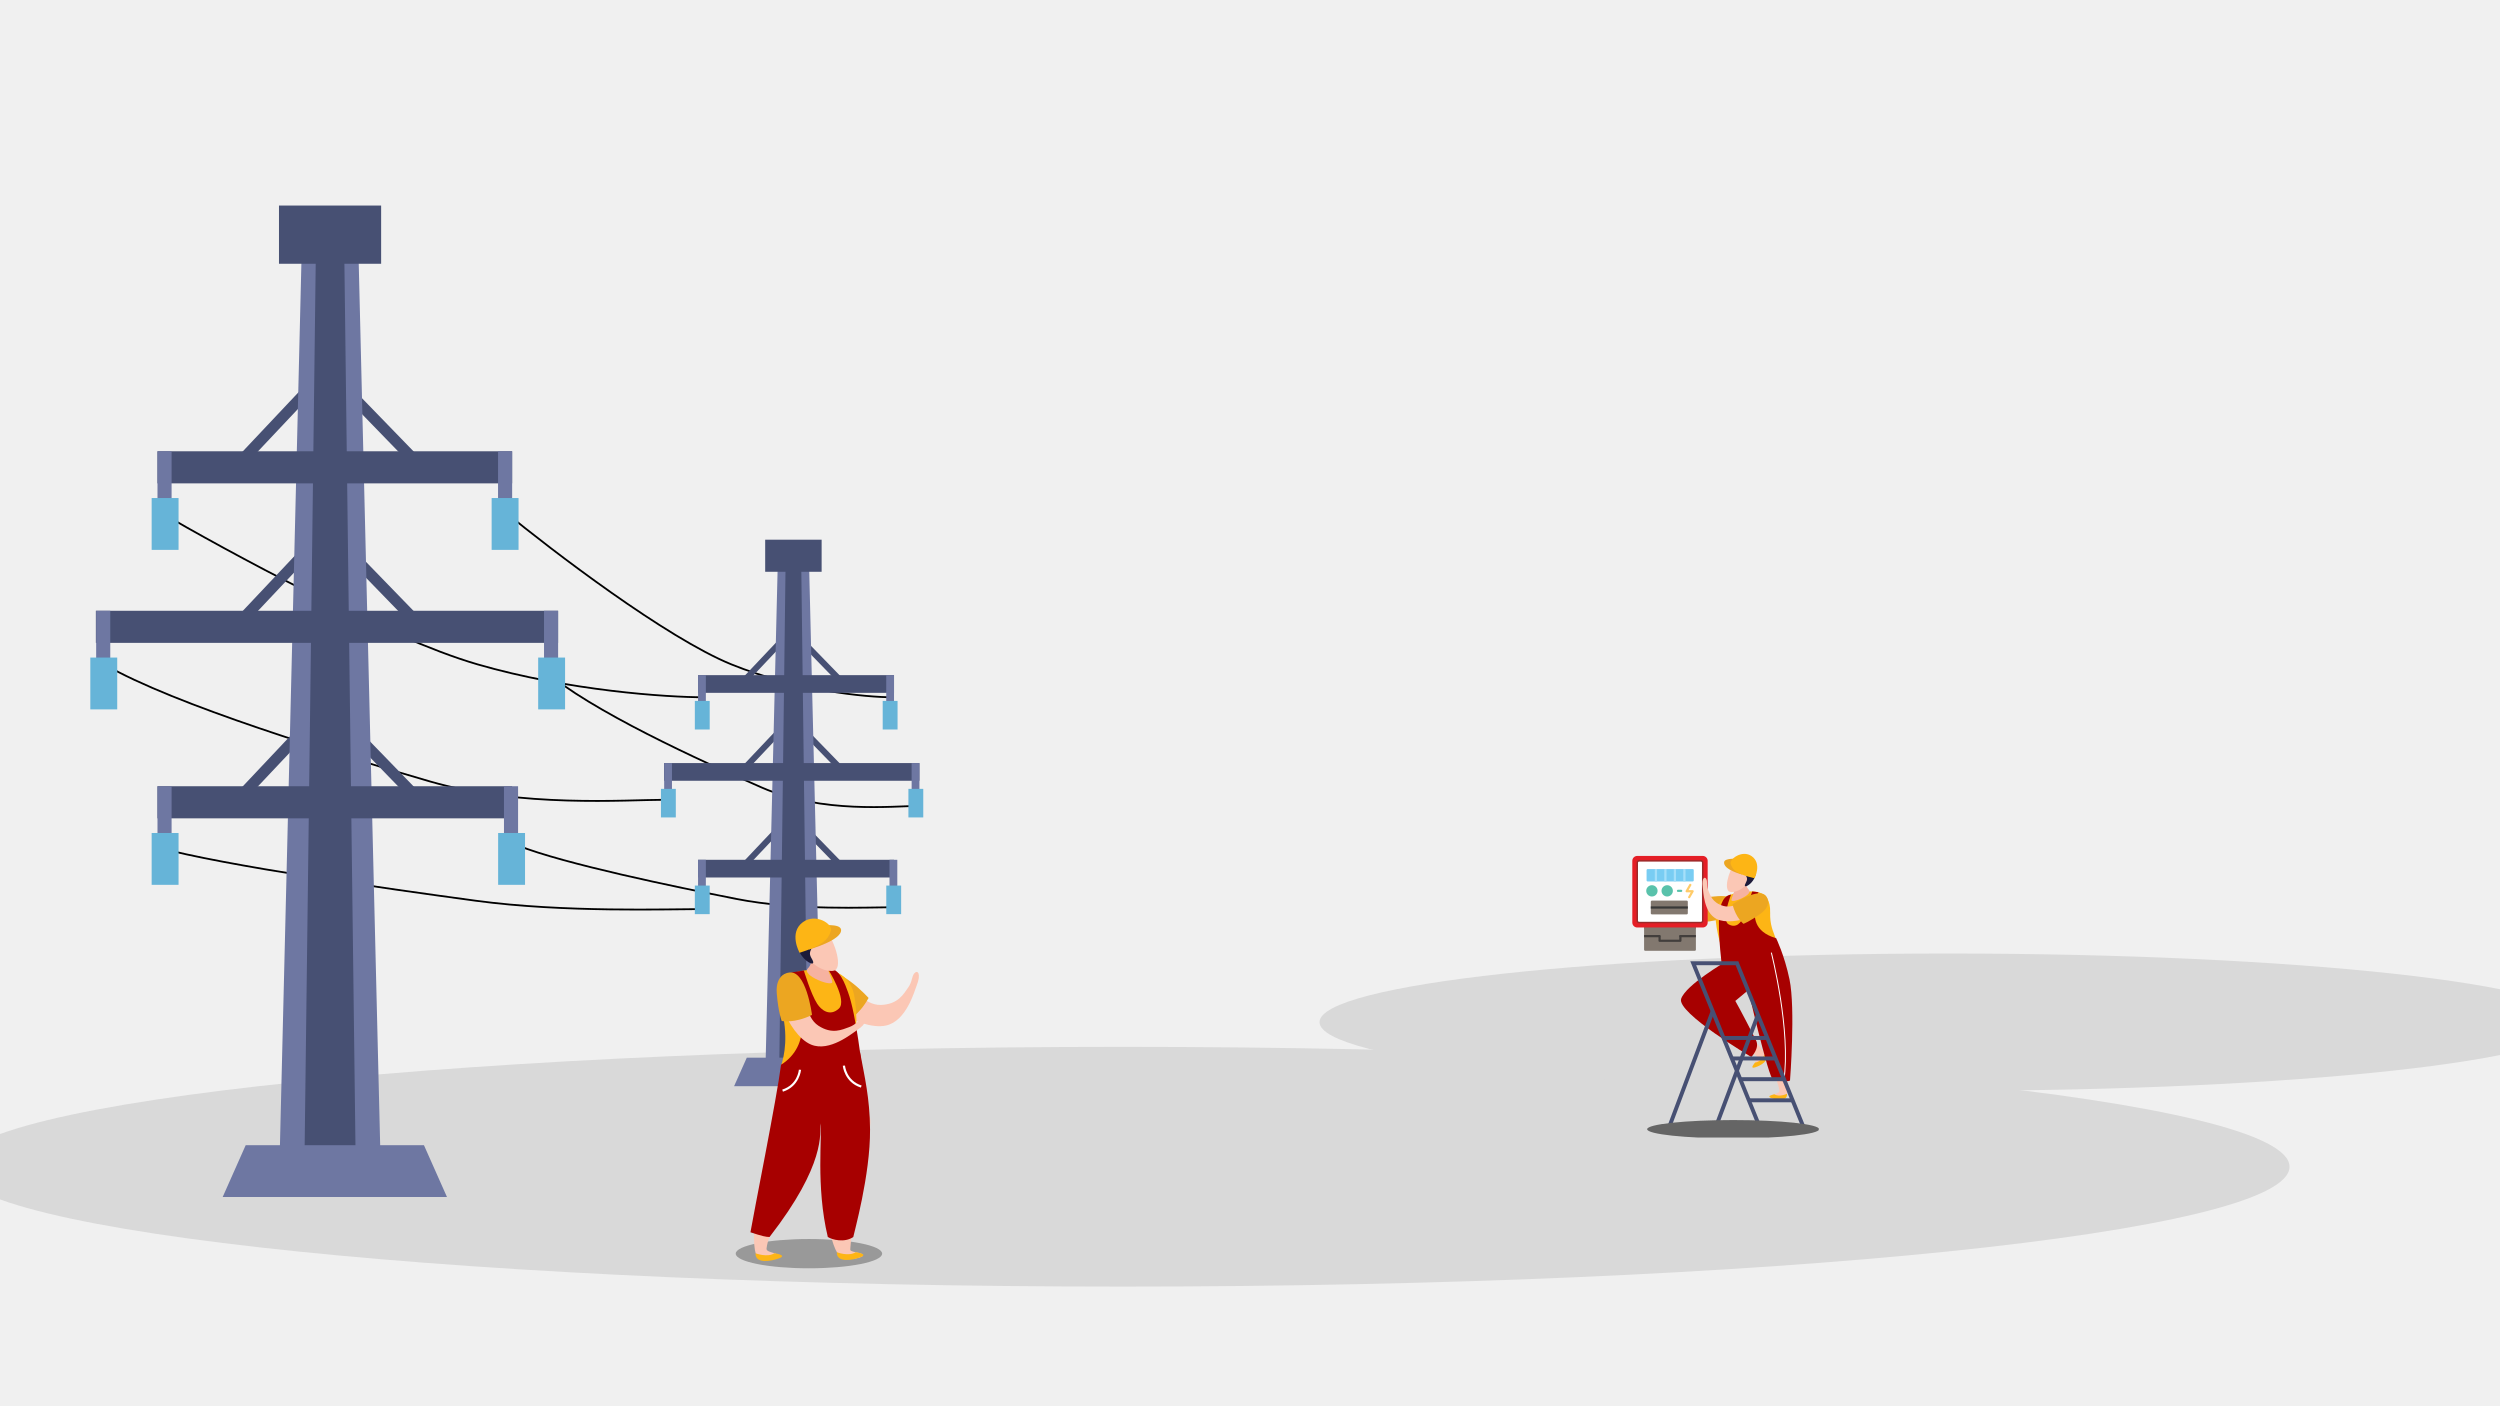
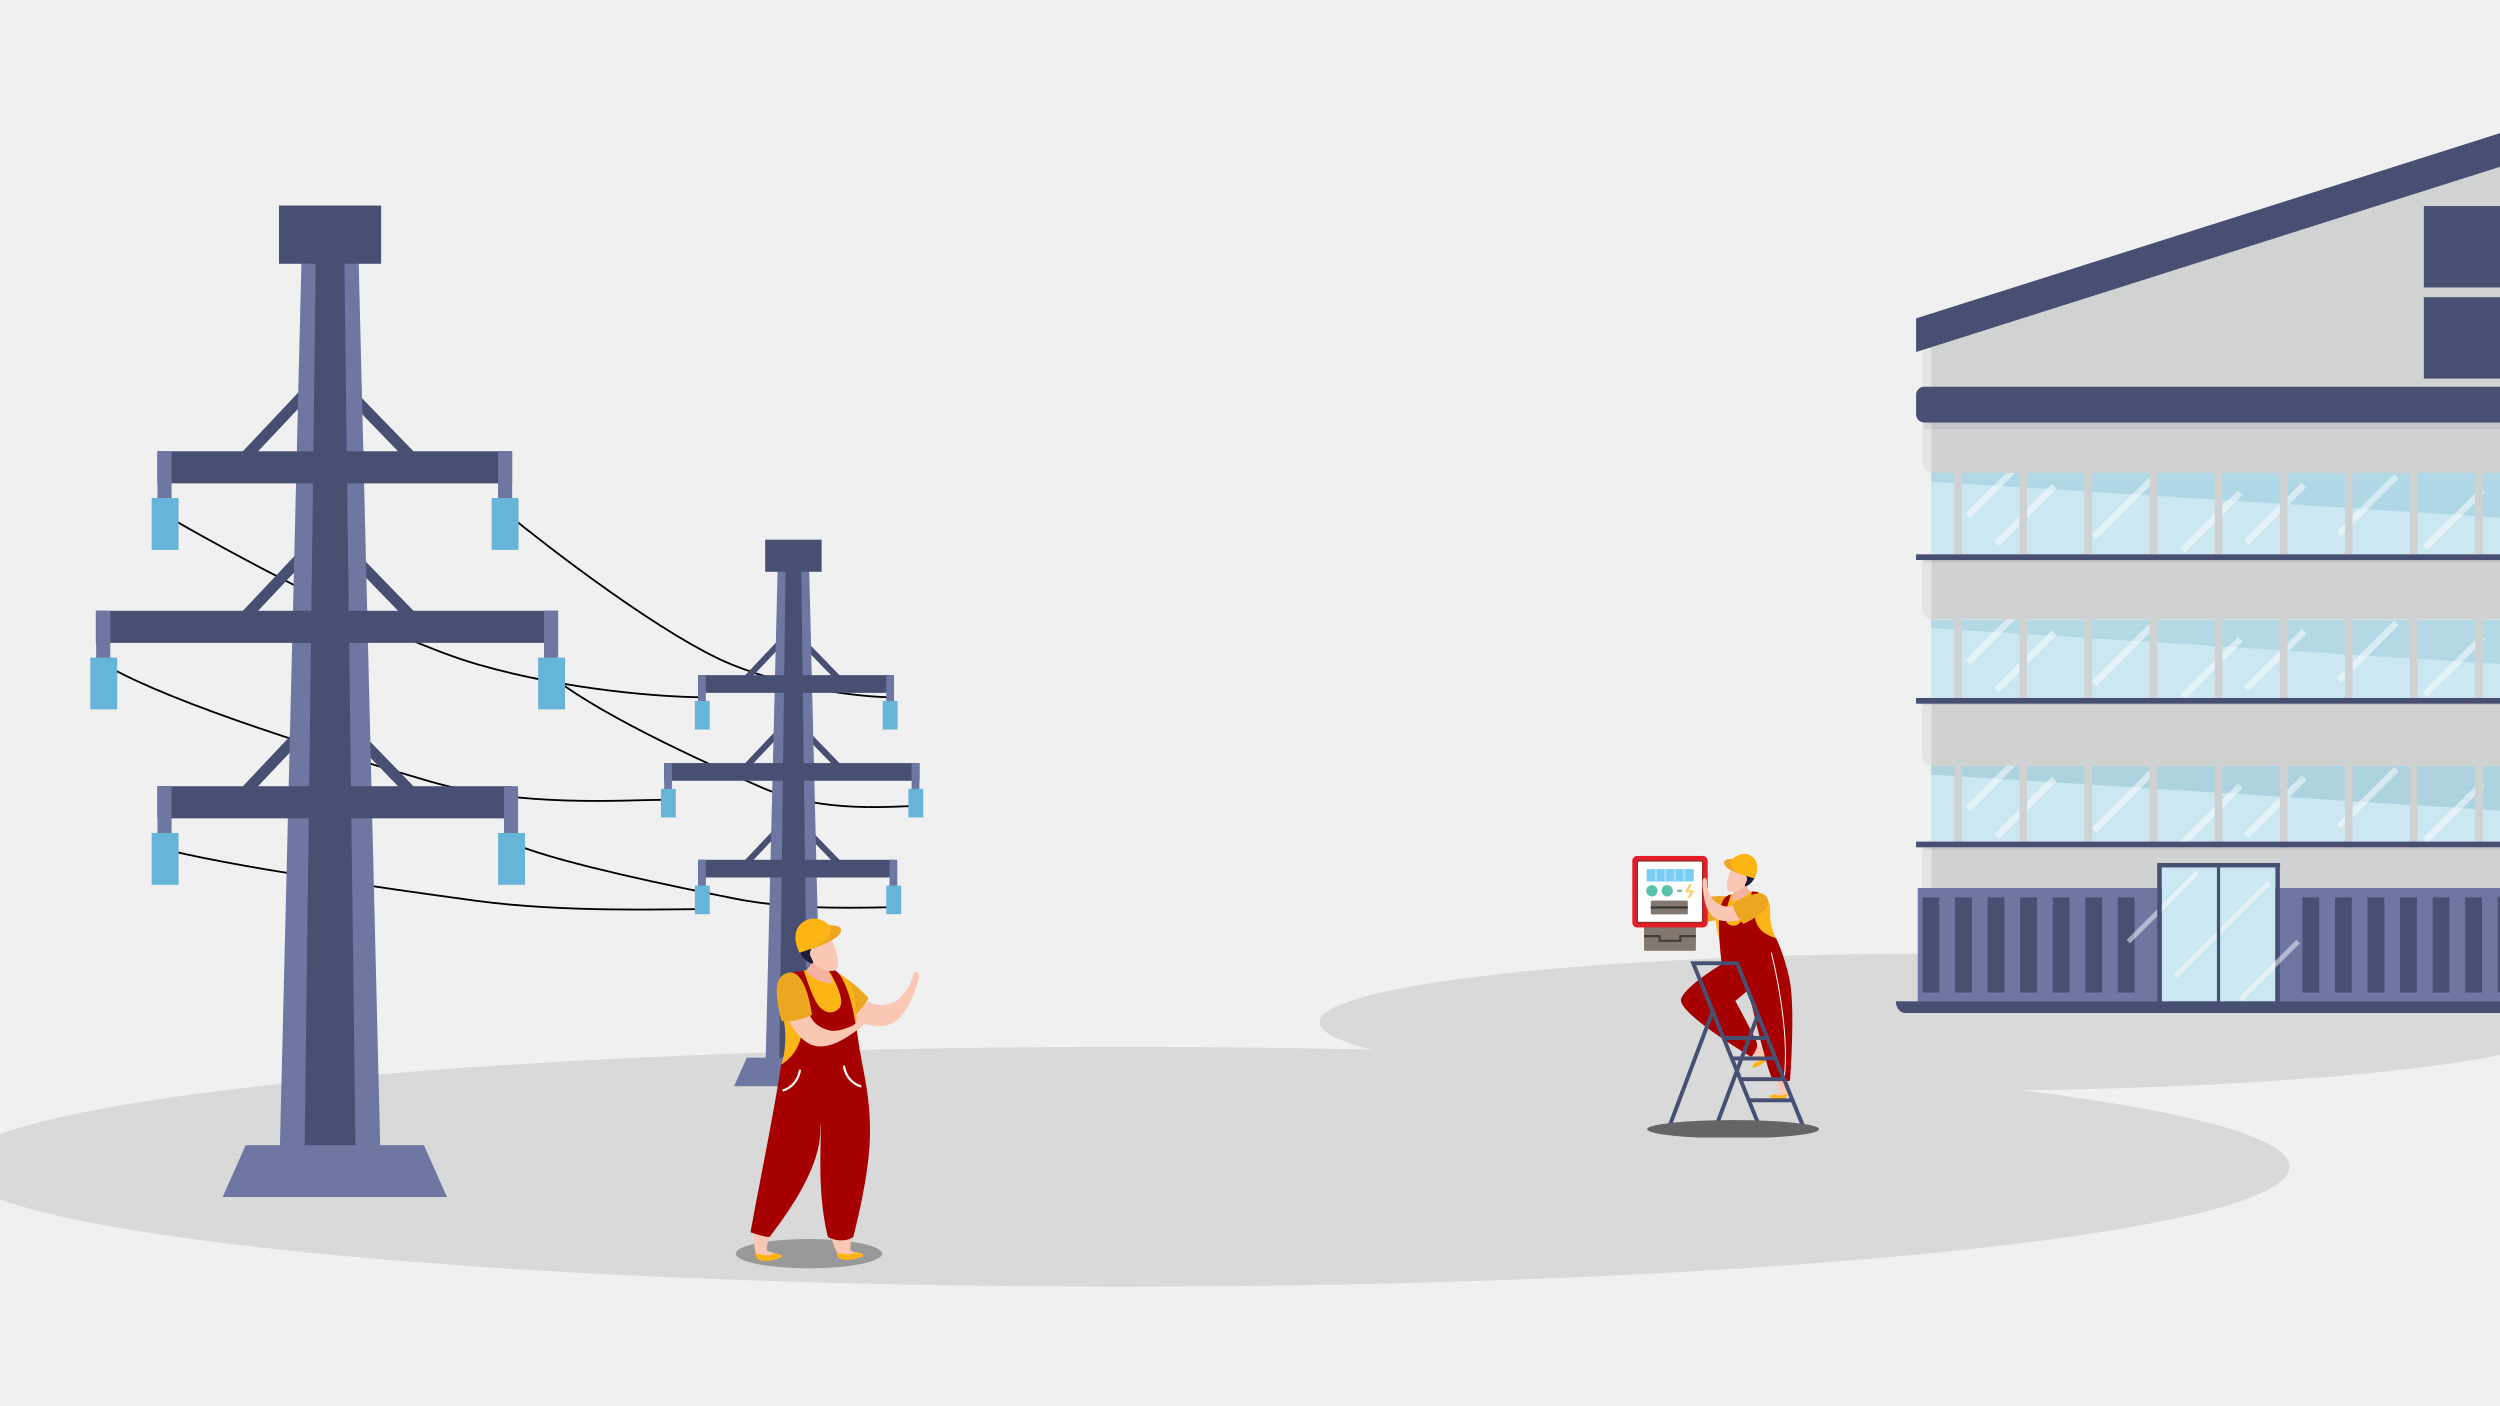
<svg xmlns="http://www.w3.org/2000/svg" width="1366" height="768" viewBox="0 0 1366 768" fill="none">
  <mask id="mask0_9_550" style="mask-type:alpha" maskUnits="userSpaceOnUse" x="0" y="0" width="1367" height="768">
    <rect width="1367" height="768" fill="#D9D9D9" />
  </mask>
  <g mask="url(#mask0_9_550)">
    <path d="M86 279C123.61 301 211.242 348.6 260.887 363C310.532 377.4 364.314 381 385 381" stroke="black" />
    <path d="M57 363C94.61 385 185.355 412.6 235 427C284.645 441.4 342.314 437 363 437" stroke="black" />
    <path d="M86 463C122.75 473.022 211.418 485.596 259.928 492.156C308.438 498.716 364.788 496.712 385 496.712" stroke="black" />
    <path d="M283 462C308.196 472.022 368.989 484.596 402.248 491.156C435.507 497.716 474.142 495.712 488 495.712" stroke="black" />
    <path d="M297 366C322.196 388.108 382.989 415.844 416.248 430.315C449.507 444.785 488.142 440.364 502 440.364" stroke="black" />
    <path d="M275 279C301.792 301 364.219 348.6 399.585 363C434.951 377.4 473.264 381 488 381" stroke="black" />
    <ellipse cx="613.5" cy="637.5" rx="637.5" ry="65.5" fill="#D9D9D9" />
    <ellipse cx="1064.5" cy="558.5" rx="343.5" ry="37.5" fill="#D9D9D9" />
  </g>
  <path d="M228.03 257.452L178.699 206.589L130.79 257.416L126.389 253.271L178.64 197.837L232.379 253.235L228.03 257.452Z" fill="#475073" />
  <path d="M228.03 344.606L178.699 293.75L130.79 344.573L126.389 340.426L178.64 284.998L232.379 340.393L228.03 344.606Z" fill="#475073" />
  <path d="M228.03 440.477L178.699 389.621L130.79 440.444L126.389 436.293L178.64 380.862L232.379 436.26L228.03 440.477Z" fill="#475073" />
  <path d="M208.254 647.387H152.434L165 130.733H195.688L208.254 647.387Z" fill="#6E77A2" />
  <path d="M194.298 631.777H166.39L172.671 130.733H188.017L194.298 631.777Z" fill="#475073" />
  <path d="M244.221 654.034H121.673L134.245 625.735H231.646L244.221 654.034Z" fill="#6E77A2" />
  <path d="M208.25 112.311H152.434V144.12H208.25V112.311Z" fill="#475073" />
  <path d="M279.837 246.578H86.051V264.112H279.837V246.578Z" fill="#475073" />
  <path d="M279.837 429.603H86.051V447.14H279.837V429.603Z" fill="#475073" />
  <path d="M304.942 333.729H52.377V351.263H304.942V333.729Z" fill="#475073" />
  <path d="M93.758 246.578H86.051V289.376H93.758V246.578Z" fill="#6E77A2" />
  <path d="M279.837 246.578H272.133V289.376H279.837V246.578Z" fill="#6E77A2" />
  <path d="M97.561 272.125H82.862V300.45H97.561V272.125Z" fill="#66B4D8" />
  <path d="M60.249 333.729H52.542V376.524H60.249V333.729Z" fill="#6E77A2" />
  <path d="M64.049 359.289H49.35V387.611H64.049V359.289Z" fill="#66B4D8" />
  <path d="M283.078 429.603H275.367V472.397H283.078V429.603Z" fill="#6E77A2" />
  <path d="M286.881 455.149H272.179V483.475H286.881V455.149Z" fill="#66B4D8" />
  <path d="M93.758 429.603H86.051V472.397H93.758V429.603Z" fill="#6E77A2" />
  <path d="M97.561 455.149H82.862V483.475H97.561V455.149Z" fill="#66B4D8" />
  <path d="M304.958 333.729H297.254V376.524H304.958V333.729Z" fill="#6E77A2" />
  <path d="M308.758 359.289H294.062V387.611H308.758V359.289Z" fill="#66B4D8" />
  <path d="M283.331 272.125H268.632V300.45H283.331V272.125Z" fill="#66B4D8" />
  <path d="M459.868 374.896L432.61 346.858L406.138 374.876L403.707 372.591L432.577 342.034L462.27 372.571L459.868 374.896Z" fill="#475073" />
  <path d="M459.868 422.938L432.61 394.905L406.138 422.92L403.707 420.634L432.577 390.08L462.27 420.616L459.868 422.938Z" fill="#475073" />
  <path d="M459.868 475.786L432.61 447.752L406.138 475.768L403.707 473.479L432.577 442.924L462.27 473.461L459.868 475.786Z" fill="#475073" />
  <path d="M448.94 589.842H418.097L425.04 305.044H441.997L448.94 589.842Z" fill="#6E77A2" />
  <path d="M441.229 581.237H425.809L429.279 305.044H437.758L441.229 581.237Z" fill="#475073" />
  <path d="M468.814 593.506H401.101L408.047 577.907H461.865L468.814 593.506Z" fill="#6E77A2" />
  <path d="M448.938 294.889H418.097V312.423H448.938V294.889Z" fill="#475073" />
  <path d="M488.493 368.902H381.418V378.567H488.493V368.902Z" fill="#475073" />
  <path d="M488.493 469.792H381.418V479.459H488.493V469.792Z" fill="#475073" />
  <path d="M502.364 416.943H362.812V426.608H502.364V416.943Z" fill="#475073" />
  <path d="M385.677 368.902H381.418V392.493H385.677V368.902Z" fill="#6E77A2" />
  <path d="M488.493 368.902H484.236V392.493H488.493V368.902Z" fill="#6E77A2" />
  <path d="M387.778 382.984H379.656V398.598H387.778V382.984Z" fill="#66B4D8" />
  <path d="M367.161 416.943H362.903V440.532H367.161V416.943Z" fill="#6E77A2" />
  <path d="M369.261 431.032H361.139V446.644H369.261V431.032Z" fill="#66B4D8" />
  <path d="M490.284 469.792H486.023V493.382H490.284V469.792Z" fill="#6E77A2" />
  <path d="M492.385 483.874H484.261V499.488H492.385V483.874Z" fill="#66B4D8" />
  <path d="M385.677 469.792H381.418V493.382H385.677V469.792Z" fill="#6E77A2" />
  <path d="M387.778 483.874H379.656V499.488H387.778V483.874Z" fill="#66B4D8" />
  <path d="M502.373 416.943H498.116V440.532H502.373V416.943Z" fill="#6E77A2" />
  <path d="M504.473 431.032H496.353V446.644H504.473V431.032Z" fill="#66B4D8" />
  <path d="M490.423 382.984H482.302V398.598H490.423V382.984Z" fill="#66B4D8" />
  <ellipse cx="442" cy="685" rx="40" ry="8" fill="#6F6F6F" fill-opacity="0.6" />
  <path d="M448.06 536.528C449.16 535.113 453.678 532.207 458.175 534.613C464.185 537.835 471.868 549.406 481.274 549.1C490.718 548.783 493.679 543.17 496.172 539.678C498.656 536.171 497.992 533.612 499.671 531.74C501.346 529.854 503.491 531.935 500.86 538.504C499.605 541.65 495.246 557.914 484.097 560.353C469.487 563.553 441.604 544.971 448.06 536.528Z" fill="#FBC7B5" />
  <path d="M449.524 533.303C449.524 533.303 443.903 538.219 451.002 546.766C458.103 555.312 462.379 558.057 462.379 558.057C462.379 558.057 469.104 555.266 474.594 545.281C474.594 545.281 456.435 525.248 449.524 533.303Z" fill="#ECA621" />
  <path d="M426.765 550.397C430.935 565.767 428.633 576.57 426.765 582.425C431.115 583.82 428.524 586.144 428.407 586.436C422.258 599.167 460.477 591.623 467.191 581.317C469.501 577.775 467.29 573.274 467.707 566.468C467.854 564.941 467.892 563.39 467.911 561.874C468.097 554.903 467.624 548.101 466.645 543.468C463.643 529.424 450.401 528.738 442.344 529.86C438.683 530.365 433.913 530.981 430.245 533.133L430.225 533.162C425.956 535.743 423.666 538.971 426.765 550.397Z" fill="#FDB515" />
  <path d="M436.237 542.86C437.888 549.837 443.791 571.131 426.765 581.78C426.765 581.78 454.962 602.377 471.092 584.554C471.092 584.554 467.848 554.16 463.339 542.089C462.046 538.62 458.608 527.97 452.418 529.511C452.418 529.511 463.297 546.605 458.333 551.119C453.371 555.637 448.684 551.839 446.493 548.438C442.982 542.966 439.237 530.315 439.237 530.315L432.386 531.343C432.386 531.343 434.831 536.913 436.237 542.86Z" fill="#A70000" />
  <path d="M441.663 519.678C441.663 519.678 445.278 525.339 441.433 529.114C437.486 532.98 455.641 539.807 454.76 536.328C453.636 531.839 450.953 529.439 452.507 523.919L441.663 519.678Z" fill="#F6B2A0" />
  <path d="M449.823 506.982C454.191 510.139 460.43 525.667 456.814 529.731C455.213 531.503 447.674 530.692 442.143 524.224C439.862 521.584 436.808 516.441 439.042 510.604C440.06 507.951 444.758 503.314 449.823 506.982Z" fill="#FBC7B5" />
  <path d="M454.038 508.414C455.152 510.32 454.967 510.813 449 512.519C443.048 514.225 441.945 513.953 442.75 515.312C445.114 519.341 440.671 519.061 443.556 523.834C446.421 528.627 440.921 526.203 438.146 522.341C437.599 521.56 434.513 517.817 436.659 511.136C439.156 503.33 449.902 501.422 454.038 508.414Z" fill="#1D1B3A" />
  <path d="M441.948 518.849C441.948 518.849 460.408 513.646 459.549 507.903C459.02 504.366 448.303 505.754 448.303 505.754L441.948 518.849Z" fill="#ECA621" />
  <path d="M454.038 508.414C452.56 513.953 448.203 517 436.89 520.605C436.89 520.605 430.764 509.658 438.703 503.859C445.708 498.756 454.978 504.867 454.038 508.414Z" fill="#FDB515" />
  <path d="M429.221 532.335C430.86 531.802 434.874 532.186 437.058 536.521C439.992 542.323 439.652 555.559 447.176 560.448C454.723 565.349 460.118 562.582 463.985 561.213C467.845 559.83 468.727 557.478 471.066 556.92C473.414 556.362 473.952 559.17 468.287 562.86C465.578 564.626 453.258 574.964 443.206 570.786C430.031 565.319 419.555 535.398 429.221 532.335Z" fill="#FBC7B5" />
  <path d="M430.657 531.501C430.657 531.501 423.557 532.284 424.431 542.848C425.294 553.392 427.13 557.869 427.13 557.869C427.13 557.869 433.916 559.36 443.682 554.556C443.682 554.556 440.468 528.986 430.657 531.501Z" fill="#ECA621" />
  <path d="M416.893 640.995C413.067 655.934 408.579 687.831 415.934 688.011C423.278 688.176 427.382 685.958 423.149 684.775C418.911 683.581 418.74 683.12 418.87 681.935C420.692 666.528 444.837 642.506 446.887 624.193C447.576 617.94 448.055 612.22 448.379 607.201C451.125 620.611 449.104 634.848 449.344 639.556C450.122 656.297 453.708 687.944 461.752 688.01C470.318 688.07 474.526 685.701 469.054 684.574C464.321 683.575 464.519 683.355 464.605 682.188C465.754 665.282 473.972 634.028 475.547 613.946C477.366 590.769 420.223 627.934 416.893 640.995Z" fill="#FBC7B5" />
  <path d="M457.239 684.202C457.239 684.202 463.626 686.731 467.576 684.202C467.576 684.202 474.775 685.172 470.255 686.918C465.712 688.675 456.97 690.121 457.239 684.202Z" fill="#FDB515" />
  <path d="M412.812 684.775C412.812 684.775 419.207 687.291 423.148 684.775C423.148 684.775 430.352 685.755 425.811 687.493C421.277 689.245 412.546 690.698 412.812 684.775Z" fill="#FDB515" />
  <path d="M469.861 574.567C455.218 584.315 434.738 583.322 426.765 581.779C424.611 599.16 411.521 664.374 410.044 673.323C416.472 675.449 418.609 675.897 420.469 675.897C451.514 635.955 447.946 618.825 448.276 613.805C449.446 619.603 445.612 648.023 452.314 675.897C454.56 677.344 461.366 679.226 466.236 675.897C466.481 674.116 475.59 642.104 475.392 617.047C475.257 599.965 472.393 588.242 469.861 574.567Z" fill="#A70000" />
  <path d="M427.788 596.502C436.894 593.621 437.696 584.638 437.705 584.553L436.497 584.461C436.473 584.787 435.735 592.723 427.417 595.356L427.788 596.502Z" fill="white" />
  <path d="M470.407 594.266L470.777 593.113C462.434 590.476 461.705 582.302 461.697 582.218L460.489 582.31C460.498 582.408 461.3 591.387 470.407 594.266Z" fill="white" />
  <g clip-path="url(#clip0_9_550)">
    <path d="M948.733 496.518C948.645 495.22 947.113 491.644 943.436 491.273C938.521 490.772 929.214 494.623 923.695 490.628C918.156 486.61 918.656 482.037 918.58 478.925C918.516 475.807 919.95 474.534 919.704 472.732C919.465 470.916 917.33 471.299 916.241 476.324C915.718 478.721 911.731 490.271 917.434 496.253C924.903 504.096 949.178 504.211 948.733 496.518Z" fill="#FBC7B5" />
    <path d="M949.163 493.985C949.163 493.985 950.538 499.222 942.809 501.488C935.08 503.752 931.397 503.666 931.397 503.666C931.397 503.666 928.496 499.27 929.251 491.035C929.251 491.035 948.286 486.343 949.163 493.985Z" fill="#ECA621" />
    <path d="M961.28 487.658L961.263 487.635C958.32 486.739 954.854 487.106 952.193 487.368C946.329 487.929 937.116 490.639 937.371 501.06C937.463 504.493 938.28 509.376 939.587 514.265C939.854 515.333 940.143 516.42 940.505 517.471C941.943 522.21 941.144 525.753 943.37 527.87C949.836 534.013 980.068 534.171 973.594 526.216C973.46 526.028 971.82 523.295 973.722 521.98C971.42 518.159 970.574 513.202 969.202 509.921C968.8 508.939 968.455 507.939 968.167 506.889C967.476 504.485 967.14 501.851 967.214 498.683C967.417 491.642 964.725 488.764 961.28 487.658Z" fill="#FDB515" />
    <path d="M938.568 563.691C945.354 568.47 955.803 573.218 959.817 577.125C960.456 577.748 960.592 578.064 958.982 580.564C957.352 583.046 960.52 582.535 964.21 579.3C967.899 576.062 950.515 559.873 941.491 553.029C933.603 547.042 930.676 558.145 938.568 563.691Z" fill="#FBC7B5" />
    <path d="M964.287 576.141C964.287 576.141 962.194 580.313 958.982 580.565C958.982 580.565 955.731 584.196 958.878 583.247C962.034 582.289 967.219 579.387 964.287 576.141Z" fill="#FDB515" />
    <path d="M958.684 495.516C958.702 500.716 957.772 508.905 970.494 512.661C970.494 512.661 955.532 540.673 941.17 530.81C941.17 530.81 938.33 508.812 939.468 499.524C939.795 496.859 940.38 489.611 945.863 488.785C945.863 488.785 940.262 502.706 944.516 505.063C948.775 507.415 951.435 503.946 952.402 501.173C953.952 496.723 957.429 487.076 957.429 487.076L960.823 487.52C960.821 487.52 958.676 491.085 958.684 495.516Z" fill="#A70000" />
    <path d="M955.214 479.302C955.214 479.302 952.704 483.477 955.554 486.141C958.488 488.874 945.474 494.165 946.048 491.625C946.777 488.35 948.677 486.557 947.445 482.579L955.214 479.302Z" fill="#F6B2A0" />
    <path d="M949.069 470.243C945.966 472.615 941.742 483.998 944.435 486.879C945.625 488.131 951.066 487.408 954.952 482.604C956.554 480.649 958.667 476.86 956.943 472.666C956.153 470.766 952.666 467.485 949.069 470.243Z" fill="#FBC7B5" />
    <path d="M946.048 471.36C945.275 472.764 945.418 473.117 949.769 474.24C954.111 475.378 954.907 475.154 954.346 476.155C952.707 479.117 955.918 478.832 953.923 482.352C951.938 485.881 955.871 484.022 957.809 481.165C958.189 480.59 960.349 477.813 958.672 473.011C956.723 467.394 948.907 466.21 946.048 471.36Z" fill="#1D1B3A" />
    <path d="M952.017 477.875C952.017 477.875 941.535 475.278 942.046 471.088C942.364 468.512 950.148 469.324 950.148 469.324L952.017 477.875Z" fill="#ECA621" />
    <path d="M945.637 471.982C946.813 475.981 949.776 477.766 958.684 479.884C958.684 479.884 962.91 471.822 957.059 467.767C951.894 464.195 944.889 469.433 945.637 471.982Z" fill="#FDB515" />
    <path d="M943.019 525.433C943.019 525.433 921.131 538.13 918.574 545.746C916.021 553.36 956.904 577.536 956.904 577.536C956.904 577.536 961.688 572.77 959.48 568.423C951.202 552.118 948.174 546.899 948.174 546.899L968.461 530.006L943.019 525.433Z" fill="#A70000" />
    <path d="M963.516 572.119C966.018 580.033 971.442 590.15 972.266 595.685C972.396 596.57 972.315 596.906 969.514 597.915C966.716 598.905 969.542 600.415 974.439 600.085C979.339 599.743 975.334 576.333 972.309 565.413C969.671 555.873 960.611 562.928 963.516 572.119Z" fill="#FBC7B5" />
    <path d="M976.419 597.615C976.419 597.615 972.22 599.672 969.514 597.916C969.514 597.916 964.729 598.836 967.807 599.984C970.895 601.141 976.781 601.975 976.419 597.615Z" fill="#FDB515" />
    <path d="M970.493 512.661C970.493 512.661 975.013 521.877 977.779 535.108C981.111 551.058 978.07 590.213 978.07 590.213C978.07 590.213 978.762 591.467 969.003 590.246C966.373 589.91 954.246 536.577 954.246 536.577L957.489 521.647L970.493 512.661Z" fill="#A70000" />
    <path d="M974.915 590.797C979.039 563.418 968.23 520.862 968.121 520.433L967.595 520.569C967.705 520.995 978.487 563.444 974.377 590.717L974.915 590.797Z" fill="white" />
    <path fill-rule="evenodd" clip-rule="evenodd" d="M926.025 519.508H898.936C898.6 519.508 898.327 519.236 898.327 518.901V506.173C898.327 505.838 898.6 505.566 898.936 505.566H926.025C926.361 505.566 926.634 505.838 926.634 506.173V518.901C926.634 519.236 926.361 519.508 926.025 519.508Z" fill="#82786F" />
    <path fill-rule="evenodd" clip-rule="evenodd" d="M898.327 507.591V506.173C898.327 505.838 898.6 505.566 898.936 505.566H926.025C926.361 505.566 926.634 505.838 926.634 506.173V507.591H898.327Z" fill="#82786F" />
    <path fill-rule="evenodd" clip-rule="evenodd" d="M898.327 512.113V510.899H906.605C906.941 510.899 907.214 511.171 907.214 511.506C907.214 511.841 906.942 512.113 906.605 512.113L898.327 512.113ZM926.634 510.899V512.113H918.162C917.825 512.113 917.552 511.841 917.552 511.506C917.552 511.171 917.826 510.899 918.162 510.899L926.634 510.899Z" fill="#423E3C" />
    <path fill-rule="evenodd" clip-rule="evenodd" d="M918.162 514.639H906.8C906.463 514.639 906.19 514.366 906.19 514.031V511.506C906.19 511.171 906.463 510.899 906.8 510.899C907.136 510.899 907.409 511.172 907.409 511.506V513.424H917.552V511.506C917.552 511.171 917.826 510.899 918.162 510.899C918.498 510.899 918.772 511.172 918.772 511.506V514.031C918.771 514.366 918.498 514.639 918.162 514.639Z" fill="#423E3C" />
    <path fill-rule="evenodd" clip-rule="evenodd" d="M930.359 506.781H894.602C893.106 506.781 891.889 505.568 891.889 504.078V470.38C891.889 468.889 893.106 467.676 894.602 467.676H930.359C931.854 467.676 933.071 468.889 933.071 470.38V504.077C933.072 505.568 931.855 506.781 930.359 506.781Z" fill="#E41E26" />
    <path fill-rule="evenodd" clip-rule="evenodd" d="M929.348 504.487H895.613C894.828 504.487 894.19 503.852 894.19 503.069V471.387C894.19 470.604 894.828 469.969 895.613 469.969H929.348C930.134 469.969 930.771 470.604 930.771 471.387V503.069C930.771 503.852 930.134 504.487 929.348 504.487Z" fill="#9C2A2A" />
    <path fill-rule="evenodd" clip-rule="evenodd" d="M929.348 503.676H895.613C895.277 503.676 895.004 503.404 895.004 503.069V471.387C895.004 471.052 895.277 470.779 895.613 470.779H929.348C929.685 470.779 929.958 471.052 929.958 471.387V503.069C929.958 503.404 929.685 503.676 929.348 503.676Z" fill="white" />
    <path fill-rule="evenodd" clip-rule="evenodd" d="M924.854 481.629H900.297C899.961 481.629 899.688 481.357 899.688 481.021V475.448C899.688 475.113 899.961 474.841 900.297 474.841H924.854C925.191 474.841 925.464 475.113 925.464 475.448V481.021C925.464 481.357 925.19 481.629 924.854 481.629Z" fill="#79CDF3" />
    <path d="M905.407 474.841H904.188V481.629H905.407V474.841Z" fill="#A5DFF9" />
    <path d="M910.592 474.841H909.373V481.629H910.592V474.841Z" fill="#A5DFF9" />
    <path d="M915.777 474.841H914.558V481.629H915.777V474.841Z" fill="#A5DFF9" />
    <path d="M920.963 474.841H919.744V481.629H920.963V474.841Z" fill="#A5DFF9" />
    <path fill-rule="evenodd" clip-rule="evenodd" d="M902.602 489.854C900.891 489.854 899.498 488.466 899.498 486.761C899.498 485.055 900.891 483.668 902.602 483.668C904.313 483.668 905.706 485.055 905.706 486.761C905.705 488.467 904.313 489.854 902.602 489.854Z" fill="#59C2AB" />
    <path fill-rule="evenodd" clip-rule="evenodd" d="M910.953 489.854C909.241 489.854 907.849 488.466 907.849 486.761C907.849 485.055 909.241 483.668 910.953 483.668C912.664 483.668 914.056 485.055 914.056 486.761C914.056 488.467 912.664 489.854 910.953 489.854Z" fill="#59C2AB" />
    <path fill-rule="evenodd" clip-rule="evenodd" d="M918.586 487.369H916.858C916.522 487.369 916.249 487.096 916.249 486.761C916.249 486.426 916.522 486.154 916.858 486.154H918.586C918.922 486.154 919.195 486.426 919.195 486.761C919.195 487.096 918.922 487.369 918.586 487.369Z" fill="#59C2AB" />
    <path fill-rule="evenodd" clip-rule="evenodd" d="M921.61 499.616H902.602C902.265 499.616 901.992 499.343 901.992 499.008V492.706C901.992 492.371 902.265 492.099 902.602 492.099H921.611C921.948 492.099 922.221 492.371 922.221 492.706V499.008C922.221 499.344 921.947 499.616 921.61 499.616Z" fill="#82786F" />
    <path d="M922.221 495.251H901.992V496.465H922.221V495.251Z" fill="#383838" />
    <path fill-rule="evenodd" clip-rule="evenodd" d="M922.971 490.824C922.868 490.824 922.763 490.797 922.667 490.743C922.375 490.575 922.276 490.204 922.444 489.913L923.798 487.576H921.574C921.356 487.576 921.156 487.461 921.047 487.272C920.938 487.084 920.938 486.852 921.047 486.665L923.049 483.208C923.217 482.917 923.592 482.819 923.882 482.986C924.172 483.153 924.273 483.525 924.105 483.816L922.63 486.361H924.854C925.072 486.361 925.273 486.477 925.381 486.665C925.49 486.852 925.49 487.084 925.381 487.272L923.5 490.52C923.387 490.715 923.182 490.824 922.971 490.824Z" fill="#FFCB68" />
    <path d="M965.645 491.481C965.155 490.333 963.043 488.318 959.63 489.185C955.058 490.337 947.963 496.813 941.712 495.022C935.442 493.222 934.403 488.957 933.322 486.189C932.252 483.419 933.121 481.813 932.317 480.276C931.51 478.721 929.716 479.761 930.377 484.616C930.693 486.935 930.864 498.596 937.924 502.109C947.172 506.716 968.548 498.225 965.645 491.481Z" fill="#FBC7B5" />
    <path d="M965.42 490.304C965.42 490.304 968.358 494.558 962.149 499.102C955.957 503.637 952.628 504.767 952.628 504.767C952.628 504.767 948.597 501.758 946.602 494.131C946.602 494.131 962.146 483.735 965.42 490.304Z" fill="#ECA621" />
    <path d="M961.622 619.021L963.63 618.209L926.797 527.402H948.366L985.531 619.021L987.543 618.209L949.828 525.233H923.577L961.622 619.021Z" fill="#475073" />
    <path d="M965.654 566.055H941.743V568.223H965.654V566.055Z" fill="#475073" />
    <path d="M970.444 577.262H946.532V579.43H970.444V577.262Z" fill="#475073" />
    <path d="M974.583 588.58H950.671V590.75H974.583V588.58Z" fill="#475073" />
    <path d="M979.771 600.121H955.86V602.289H979.771V600.121Z" fill="#475073" />
    <path d="M912.011 618.996L936.83 552.911L934.797 552.147L909.978 618.232L912.011 618.996Z" fill="#475073" />
    <path d="M936.833 620.728L961.645 554.641L959.612 553.878L934.799 619.964L936.833 620.728Z" fill="#475073" />
    <ellipse cx="947" cy="617" rx="47" ry="5" fill="#656565" />
  </g>
+   <g clip-path="url(#clip1_9_550)">
+     <mask id="mask1_9_550" style="mask-type:luminance" maskUnits="userSpaceOnUse" x="1055" y="258" width="315" height="45">
+       <path d="M1369.27 258.435H1055.14V302.901H1369.27V258.435Z" fill="white" />
+     </mask>
+     <g mask="url(#mask1_9_550)">
+       <path d="M1369.27 258.435H1055.14V302.901H1369.27V258.435Z" fill="#CBE7F2" />
+     </g>
+     <mask id="mask2_9_550" style="mask-type:luminance" maskUnits="userSpaceOnUse" x="1055" y="258" width="315" height="45">
+       <path d="M1369.27 258.435H1055.14V302.901H1369.27V258.435Z" fill="white" />
+     </mask>
+     <g mask="url(#mask2_9_550)">
+       <path opacity="0.5" d="M1369.27 283.04L1055.14 263.179V258.435H1369.27V283.04Z" fill="#94C8D7" />
+     </g>
+     <mask id="mask3_9_550" style="mask-type:luminance" maskUnits="userSpaceOnUse" x="1033" y="221" width="255" height="254">
+       <path d="M1287.36 443.426L1065.25 221.307L1033.8 252.749L1255.92 474.868L1287.36 443.426Z" fill="white" />
+     </mask>
+     <g mask="url(#mask3_9_550)">
+       <path opacity="0.5" d="M1135.97 223.614L1133.46 221.099L1074.04 280.52L1076.55 283.036L1135.97 223.614Z" fill="white" />
+     </g>
+     <mask id="mask4_9_550" style="mask-type:luminance" maskUnits="userSpaceOnUse" x="1055" y="230" width="255" height="254">
+       <path d="M1309.26 452.497L1087.14 230.378L1055.7 261.819L1277.82 483.938L1309.26 452.497Z" fill="white" />
+     </mask>
+     <g mask="url(#mask4_9_550)">
+       <path opacity="0.5" d="M1135.97 254.583L1133.46 252.067L1074.04 311.489L1076.55 314.004L1135.97 254.583Z" fill="white" />
+     </g>
+     <mask id="mask5_9_550" style="mask-type:luminance" maskUnits="userSpaceOnUse" x="1065" y="182" width="254" height="255">
+       <path d="M1318.71 405.097L1096.59 182.978L1065.14 214.419L1287.26 436.538L1318.71 405.097Z" fill="white" />
+     </mask>
+     <g mask="url(#mask5_9_550)">
+       <path opacity="0.5" d="M1197.91 242.28L1195.4 239.765L1135.98 299.187L1138.49 301.702L1197.91 242.28Z" fill="white" />
+     </g>
+     <mask id="mask6_9_550" style="mask-type:luminance" maskUnits="userSpaceOnUse" x="1091" y="168" width="255" height="254">
+       <path d="M1345.28 390.393L1123.09 168.336L1091.66 199.787L1313.84 421.843L1345.28 390.393Z" fill="white" />
+     </mask>
+     <g mask="url(#mask6_9_550)">
+       <path opacity="0.5" d="M1228.88 266.976L1226.36 264.464L1166.96 323.904L1169.47 326.417L1228.88 266.976Z" fill="white" />
+     </g>
+     <mask id="mask7_9_550" style="mask-type:luminance" maskUnits="userSpaceOnUse" x="1094" y="131" width="255" height="255">
+       <path d="M1348.03 354.135L1125.97 131.953L1094.52 163.386L1316.58 385.568L1348.03 354.135Z" fill="white" />
+     </mask>
+     <g mask="url(#mask7_9_550)">
+       <path opacity="0.5" d="M1274.14 252.219L1271.63 249.703L1212.19 309.108L1214.71 311.624L1274.14 252.219Z" fill="white" />
+     </g>
+     <mask id="mask8_9_550" style="mask-type:luminance" maskUnits="userSpaceOnUse" x="1101" y="83" width="254" height="255">
+       <path d="M1354.76 305.55L1132.58 83.493L1101.15 114.944L1323.33 337L1354.76 305.55Z" fill="white" />
+     </mask>
+     <g mask="url(#mask8_9_550)">
+       <path opacity="0.5" d="M1336.08 236.008L1333.56 233.493L1274.15 292.932L1276.67 295.446L1336.08 236.008Z" fill="white" />
+     </g>
+     <mask id="mask9_9_550" style="mask-type:luminance" maskUnits="userSpaceOnUse" x="1128" y="71" width="254" height="254">
+       <path d="M1381.91 293.542L1159.86 71.36L1128.41 102.793L1350.46 324.975L1381.91 293.542Z" fill="white" />
+     </mask>
+     <g mask="url(#mask9_9_550)">
+       <path opacity="0.5" d="M1364.2 262.809L1361.69 260.295L1302.25 319.7L1304.76 322.214L1364.2 262.809Z" fill="white" />
+     </g>
+     <mask id="mask10_9_550" style="mask-type:luminance" maskUnits="userSpaceOnUse" x="1055" y="338" width="315" height="45">
+       <path d="M1369.27 338.47H1055.14V382.935H1369.27V338.47Z" fill="white" />
+     </mask>
+     <g mask="url(#mask10_9_550)">
+       <path d="M1369.27 338.47H1055.14V382.935H1369.27V338.47Z" fill="#CBE7F2" />
+     </g>
+     <mask id="mask11_9_550" style="mask-type:luminance" maskUnits="userSpaceOnUse" x="1055" y="338" width="315" height="45">
+       <path d="M1369.27 338.47H1055.14V382.935H1369.27V338.47Z" fill="white" />
+     </mask>
+     <g mask="url(#mask11_9_550)">
+       <path opacity="0.5" d="M1369.27 363.074L1055.14 343.21V338.47H1369.27V363.074Z" fill="#9BCCDA" />
+     </g>
+     <mask id="mask12_9_550" style="mask-type:luminance" maskUnits="userSpaceOnUse" x="1033" y="301" width="255" height="254">
+       <path d="M1287.42 523.41L1065.24 301.353L1033.81 332.804L1255.99 554.86L1287.42 523.41Z" fill="white" />
+     </mask>
+     <g mask="url(#mask12_9_550)">
+       <path opacity="0.5" d="M1135.97 303.638L1133.46 301.125L1074.05 360.566L1076.57 363.079L1135.97 303.638Z" fill="white" />
+     </g>
+     <mask id="mask13_9_550" style="mask-type:luminance" maskUnits="userSpaceOnUse" x="1055" y="310" width="255" height="255">
+       <path d="M1309.21 532.588L1087.16 310.405L1055.7 341.838L1277.76 564.02L1309.21 532.588Z" fill="white" />
+     </mask>
+     <g mask="url(#mask13_9_550)">
+       <path opacity="0.5" d="M1135.98 334.622L1133.47 332.106L1074.03 391.513L1076.54 394.029L1135.98 334.622Z" fill="white" />
+     </g>
+     <mask id="mask14_9_550" style="mask-type:luminance" maskUnits="userSpaceOnUse" x="1065" y="262" width="254" height="255">
+       <path d="M1318.66 485.174L1096.61 262.992L1065.16 294.424L1287.21 516.606L1318.66 485.174Z" fill="white" />
+     </mask>
+     <g mask="url(#mask14_9_550)">
+       <path opacity="0.5" d="M1197.92 322.323L1195.4 319.807L1135.96 379.212L1138.48 381.728L1197.92 322.323Z" fill="white" />
+     </g>
+     <mask id="mask15_9_550" style="mask-type:luminance" maskUnits="userSpaceOnUse" x="1091" y="248" width="255" height="254">
+       <path d="M1345.28 470.427L1123.1 248.371L1091.66 279.821L1313.85 501.878L1345.28 470.427Z" fill="white" />
+     </mask>
+     <g mask="url(#mask15_9_550)">
+       <path opacity="0.5" d="M1228.88 347.011L1226.37 344.498L1166.96 403.939L1169.47 406.452L1228.88 347.011Z" fill="white" />
+     </g>
+     <mask id="mask16_9_550" style="mask-type:luminance" maskUnits="userSpaceOnUse" x="1094" y="211" width="255" height="255">
+       <path d="M1348.03 434.168L1125.97 211.986L1094.52 243.419L1316.58 465.601L1348.03 434.168Z" fill="white" />
+     </mask>
+     <g mask="url(#mask16_9_550)">
+       <path opacity="0.5" d="M1274.14 332.253L1271.63 329.736L1212.19 389.141L1214.7 391.658L1274.14 332.253Z" fill="white" />
+     </g>
+     <mask id="mask17_9_550" style="mask-type:luminance" maskUnits="userSpaceOnUse" x="1101" y="163" width="254" height="255">
+       <path d="M1354.78 385.569L1132.53 163.576L1101.11 195.035L1323.35 417.029L1354.78 385.569Z" fill="white" />
+     </mask>
+     <g mask="url(#mask17_9_550)">
+       <path opacity="0.5" d="M1336.07 316.033L1333.56 313.519L1274.17 372.974L1276.69 375.488L1336.07 316.033Z" fill="white" />
+     </g>
+     <mask id="mask18_9_550" style="mask-type:luminance" maskUnits="userSpaceOnUse" x="1128" y="151" width="254" height="255">
+       <path d="M1381.91 373.59L1159.92 151.345L1128.46 182.769L1350.45 405.014L1381.91 373.59Z" fill="white" />
+     </mask>
+     <g mask="url(#mask18_9_550)">
+       <path opacity="0.5" d="M1364.2 342.854L1361.69 340.337L1302.23 399.725L1304.75 402.242L1364.2 342.854Z" fill="white" />
+     </g>
+     <mask id="mask19_9_550" style="mask-type:luminance" maskUnits="userSpaceOnUse" x="1055" y="418" width="315" height="45">
+       <path d="M1369.27 418.504H1055.14V462.967H1369.27V418.504Z" fill="white" />
+     </mask>
+     <g mask="url(#mask19_9_550)">
+       <path d="M1369.27 418.504H1055.14V462.967H1369.27V418.504Z" fill="#CBE7F2" />
+     </g>
+     <mask id="mask20_9_550" style="mask-type:luminance" maskUnits="userSpaceOnUse" x="1055" y="418" width="315" height="45">
+       <path d="M1369.27 418.504H1055.14V462.967H1369.27V418.504Z" fill="white" />
+     </mask>
+     <g mask="url(#mask20_9_550)">
+       <path opacity="0.5" d="M1369.27 443.109L1055.14 423.247V418.504H1369.27V443.109Z" fill="#92BFCE" />
+     </g>
+     <mask id="mask21_9_550" style="mask-type:luminance" maskUnits="userSpaceOnUse" x="1033" y="381" width="255" height="254">
+       <path d="M1287.31 603.545L1065.25 381.363L1033.8 412.793L1255.86 634.975L1287.31 603.545Z" fill="white" />
+     </mask>
+     <g mask="url(#mask21_9_550)">
+       <path opacity="0.5" d="M1135.98 383.689L1133.47 381.173L1074.03 440.578L1076.54 443.094L1135.98 383.689Z" fill="white" />
+     </g>
+     <mask id="mask22_9_550" style="mask-type:luminance" maskUnits="userSpaceOnUse" x="1055" y="390" width="255" height="255">
+       <path d="M1309.11 612.733L1087.18 390.426L1055.71 421.839L1277.64 644.146L1309.11 612.733Z" fill="white" />
+     </mask>
+     <g mask="url(#mask22_9_550)">
+       <path opacity="0.5" d="M1135.99 414.674L1133.47 412.155L1074 471.526L1076.52 474.046L1135.99 414.674Z" fill="white" />
+     </g>
+     <mask id="mask23_9_550" style="mask-type:luminance" maskUnits="userSpaceOnUse" x="1065" y="343" width="254" height="254">
+       <path d="M1318.75 565.123L1096.57 343.067L1065.14 374.515L1287.32 596.572L1318.75 565.123Z" fill="white" />
+     </mask>
+     <g mask="url(#mask23_9_550)">
+       <path opacity="0.5" d="M1197.91 402.341L1195.4 399.828L1135.99 459.267L1138.51 461.779L1197.91 402.341Z" fill="white" />
+     </g>
+     <mask id="mask24_9_550" style="mask-type:luminance" maskUnits="userSpaceOnUse" x="1091" y="328" width="255" height="254">
+       <path d="M1345.22 550.543L1123.16 328.361L1091.71 359.792L1313.77 581.974L1345.22 550.543Z" fill="white" />
+     </mask>
+     <g mask="url(#mask24_9_550)">
+       <path opacity="0.5" d="M1228.89 427.063L1226.37 424.547L1166.94 483.952L1169.45 486.468L1228.89 427.063Z" fill="white" />
+     </g>
+     <mask id="mask25_9_550" style="mask-type:luminance" maskUnits="userSpaceOnUse" x="1094" y="292" width="255" height="254">
+       <path d="M1348.03 514.201L1125.97 292.019L1094.52 323.45L1316.58 545.632L1348.03 514.201Z" fill="white" />
+     </mask>
+     <g mask="url(#mask25_9_550)">
+       <path opacity="0.5" d="M1274.14 412.286L1271.63 409.77L1212.19 469.175L1214.7 471.691L1274.14 412.286Z" fill="white" />
+     </g>
+     <mask id="mask26_9_550" style="mask-type:luminance" maskUnits="userSpaceOnUse" x="1101" y="243" width="254" height="255">
+       <path d="M1354.78 465.605L1132.54 243.611L1101.11 275.069L1323.36 497.062L1354.78 465.605Z" fill="white" />
+     </mask>
+     <g mask="url(#mask26_9_550)">
+       <path opacity="0.5" d="M1336.07 396.07L1333.56 393.556L1274.17 453.012L1276.69 455.526L1336.07 396.07Z" fill="white" />
+     </g>
+     <mask id="mask27_9_550" style="mask-type:luminance" maskUnits="userSpaceOnUse" x="1128" y="231" width="254" height="255">
+       <path d="M1381.91 453.623L1159.92 231.378L1128.46 262.8L1350.45 485.045L1381.91 453.623Z" fill="white" />
+     </mask>
+     <g mask="url(#mask27_9_550)">
+       <path opacity="0.5" d="M1364.2 422.889L1361.69 420.372L1302.23 479.76L1304.75 482.277L1364.2 422.889Z" fill="white" />
+     </g>
+     <path d="M1098.37 462.967H1050.36V547.452H1374.05V462.967H1307.8H1098.37Z" fill="#D0D1D1" />
+     <path d="M1307.8 382.935H1098.37H1050.36V413.022C1050.36 416.051 1052.81 418.504 1055.84 418.504H1098.38H1307.8H1368.57C1371.6 418.504 1374.06 416.051 1374.06 413.022V382.935H1307.8Z" fill="#D0D1D1" />
+     <path d="M1307.65 302.901H1098.37H1050.36V332.987C1050.36 336.017 1052.81 338.47 1055.84 338.47H1098.38H1307.8H1368.57C1371.6 338.47 1374.06 336.017 1374.06 332.987V302.901H1307.65Z" fill="#D0D1D1" />
+     <path d="M1050.5 218.418V252.953C1050.5 255.982 1052.96 258.435 1055.99 258.435H1098.53H1307.8H1368.72C1371.75 258.435 1374.2 255.979 1374.2 252.953V218.418H1050.5Z" fill="#D0D1D1" />
+     <path d="M1374.2 218.418H1050.5V173.953L1374.2 70.798V218.418Z" fill="#D1D2D2" />
+     <path opacity="0.5" d="M1055.29 258.435C1052.56 258.435 1050.36 256.227 1050.36 253.504V222.864H1055.29V258.435Z" fill="#F7F8F8" />
+     <path opacity="0.5" d="M1055.29 462.967H1050.36V531.885H1055.29V462.967Z" fill="#F7F8F8" />
+     <path opacity="0.5" d="M1055.29 182.846H1050.36V218.418H1055.29V182.846Z" fill="#F7F8F8" />
+     <path opacity="0.5" d="M1055.29 418.504C1052.56 418.504 1050.36 416.296 1050.36 413.57V382.935H1055.29V418.504Z" fill="#F7F8F8" />
+     <path opacity="0.5" d="M1055.29 338.47C1052.56 338.47 1050.36 336.264 1050.36 333.535V302.901H1055.29V338.47Z" fill="#F7F8F8" />
+     <path d="M1376.57 485.202H1047.84V547.452H1376.57V485.202Z" fill="#6E77A2" />
+     <path d="M1376.42 157.059H1324.4V112.594H1376.42C1379.12 112.594 1381.31 114.783 1381.31 117.483V152.164C1381.31 154.867 1379.12 157.059 1376.42 157.059Z" fill="#475073" />
+     <path d="M1376.42 206.858H1324.4V162.395H1376.42C1379.12 162.395 1381.31 164.584 1381.31 167.285V201.966C1381.31 204.669 1379.12 206.858 1376.42 206.858Z" fill="#475073" />
+     <path d="M1143.14 253.99H1138.99V470.973H1143.14V253.99Z" fill="#D0D1D1" />
+     <path d="M1178.71 253.99H1174.56V470.973H1178.71V253.99Z" fill="#D0D1D1" />
+     <path d="M1214.28 253.99H1210.13V470.973H1214.28V253.99Z" fill="#D0D1D1" />
+     <path d="M1249.85 253.99H1245.7V470.973H1249.85V253.99Z" fill="#D0D1D1" />
+     <path d="M1285.42 253.99H1281.27V470.973H1285.42V253.99Z" fill="#D0D1D1" />
+     <path d="M1320.99 253.99H1316.84V470.973H1320.99V253.99Z" fill="#D0D1D1" />
+     <path d="M1356.56 253.99H1352.41V470.973H1356.56V253.99Z" fill="#D0D1D1" />
+     <path d="M1107.57 253.99H1103.42V470.973H1107.57V253.99Z" fill="#D0D1D1" />
+     <path d="M1071.99 253.99H1067.84V470.973H1071.99V253.99Z" fill="#D0D1D1" />
+     <path d="M1046.95 173.953V192.333L1377.76 87.399V69.019L1046.95 173.953Z" fill="#475073" />
+     <path d="M1373.31 230.866H1051.39C1048.94 230.866 1046.95 228.877 1046.95 226.421V215.749C1046.95 213.293 1048.94 211.303 1051.39 211.303H1373.31C1375.77 211.303 1377.76 213.293 1377.76 215.749V226.421C1377.76 228.877 1375.77 230.866 1373.31 230.866Z" fill="#475073" />
+     <path d="M1377.46 302.901H1046.95V306.011H1377.46V302.901Z" fill="#475073" />
+     <path d="M1377.46 381.376H1046.95V384.486H1377.46V381.376Z" fill="#475073" />
+     <path d="M1377.46 459.856H1046.95V462.967H1377.46V459.856Z" fill="#475073" />
+     <path d="M1059.64 490.314H1050.45V542.338H1059.64V490.314Z" fill="#475073" />
+     <path d="M1077.43 490.314H1068.24V542.338H1077.43V490.314Z" fill="#475073" />
+     <path d="M1095.21 490.314H1086.02V542.338H1095.21V490.314Z" fill="#475073" />
+     <path d="M1113 490.314H1103.81V542.338H1113V490.314Z" fill="#475073" />
+     <path d="M1130.79 490.314H1121.59V542.338H1130.79V490.314Z" fill="#475073" />
+     <path d="M1148.57 490.314H1139.38V542.338H1148.57V490.314Z" fill="#475073" />
+     <path d="M1166.35 490.314H1157.16V542.338H1166.35V490.314Z" fill="#475073" />
+     <path d="M1267.24 490.314H1258.05V542.338H1267.24V490.314Z" fill="#475073" />
+     <path d="M1285.03 490.314H1275.84V542.338H1285.03V490.314Z" fill="#475073" />
+     <path d="M1302.82 490.314H1293.62V542.338H1302.82V490.314Z" fill="#475073" />
+     <path d="M1320.6 490.314H1311.41V542.338H1320.6V490.314Z" fill="#475073" />
+     <path d="M1338.39 490.314H1329.2V542.338H1338.39V490.314Z" fill="#475073" />
+     <path d="M1356.17 490.314H1346.98V542.338H1356.17V490.314Z" fill="#475073" />
+     <path d="M1373.96 490.314H1364.77V542.338H1373.96V490.314Z" fill="#475073" />
+     <path d="M1245.7 472.751H1243.26V547.452H1245.7V472.751Z" fill="#475073" />
+     <mask id="mask28_9_550" style="mask-type:luminance" maskUnits="userSpaceOnUse" x="1181" y="472" width="63" height="76">
+       <path d="M1243.26 472.751H1181.15V547.452H1243.26V472.751Z" fill="white" />
+     </mask>
+     <g mask="url(#mask28_9_550)">
+       <path d="M1243.26 472.751H1181.15V547.452H1243.26V472.751Z" fill="#CBE7F2" />
+     </g>
+     <mask id="mask29_9_550" style="mask-type:luminance" maskUnits="userSpaceOnUse" x="1140" y="469" width="98" height="98">
+       <path d="M1237.6 513.631L1193.71 469.701L1140.86 522.5L1184.76 566.43L1237.6 513.631Z" fill="white" />
+     </mask>
+     <g mask="url(#mask29_9_550)">
+       <path opacity="0.5" d="M1220.18 459.215L1218.29 457.327L1161.99 513.581L1163.87 515.47L1220.18 459.215Z" fill="white" />
+     </g>
+     <mask id="mask30_9_550" style="mask-type:luminance" maskUnits="userSpaceOnUse" x="1161" y="457" width="98" height="97">
+       <path d="M1258.45 500.984L1214.54 457.072L1161.72 509.893L1205.63 553.805L1258.45 500.984Z" fill="white" />
+     </mask>
+     <g mask="url(#mask30_9_550)">
+       <path opacity="0.5" d="M1245.85 478.009L1243.96 476.123L1187.69 532.401L1189.57 534.287L1245.85 478.009Z" fill="white" />
+     </g>
+     <mask id="mask31_9_550" style="mask-type:luminance" maskUnits="userSpaceOnUse" x="1191" y="460" width="98" height="98">
+       <path d="M1288.06 504.331L1244.13 460.438L1191.33 513.282L1235.26 557.175L1288.06 504.331Z" fill="white" />
+     </mask>
+     <g mask="url(#mask31_9_550)">
+       <path opacity="0.5" d="M1256.61 515.402L1254.72 513.517L1198.46 569.819L1200.35 571.704L1256.61 515.402Z" fill="white" />
+     </g>
+     <path d="M1181.15 472.751H1178.71V547.452H1181.15V472.751Z" fill="#475073" />
+     <path d="M1245.85 471.526H1178.71V473.974H1245.85V471.526Z" fill="#475073" />
+     <path d="M1213.09 472.751H1211.31V547.452H1213.09V472.751Z" fill="#475073" />
+     <path opacity="0.1" d="M1374.2 226.421H1051.39V234.424H1374.2V226.421Z" fill="#475073" />
+     <path opacity="0.1" d="M1374.05 306.011H1051.25V307.346H1374.05V306.011Z" fill="#4C4445" />
+     <path opacity="0.1" d="M1374.05 383.823H1051.25V385.158H1374.05V383.823Z" fill="#4C4445" />
+     <path opacity="0.1" d="M1374.5 462.967H1051.69V464.304H1374.5V462.967Z" fill="#4C4445" />
+     <path d="M1387.37 553.513H1041.12C1038.23 553.513 1035.88 550.659 1035.88 547.14H1392.6C1392.6 550.659 1390.26 553.513 1387.37 553.513Z" fill="#475073" />
+   </g>
  <defs>
    <clipPath id="clip0_9_550">
      <rect width="143.773" height="162.551" fill="white" transform="translate(850 459)" />
    </clipPath>
+     <clipPath id="clip1_9_550">
+       <rect width="562" height="562" fill="white" transform="translate(932 40)" />
+     </clipPath>
  </defs>
</svg>
